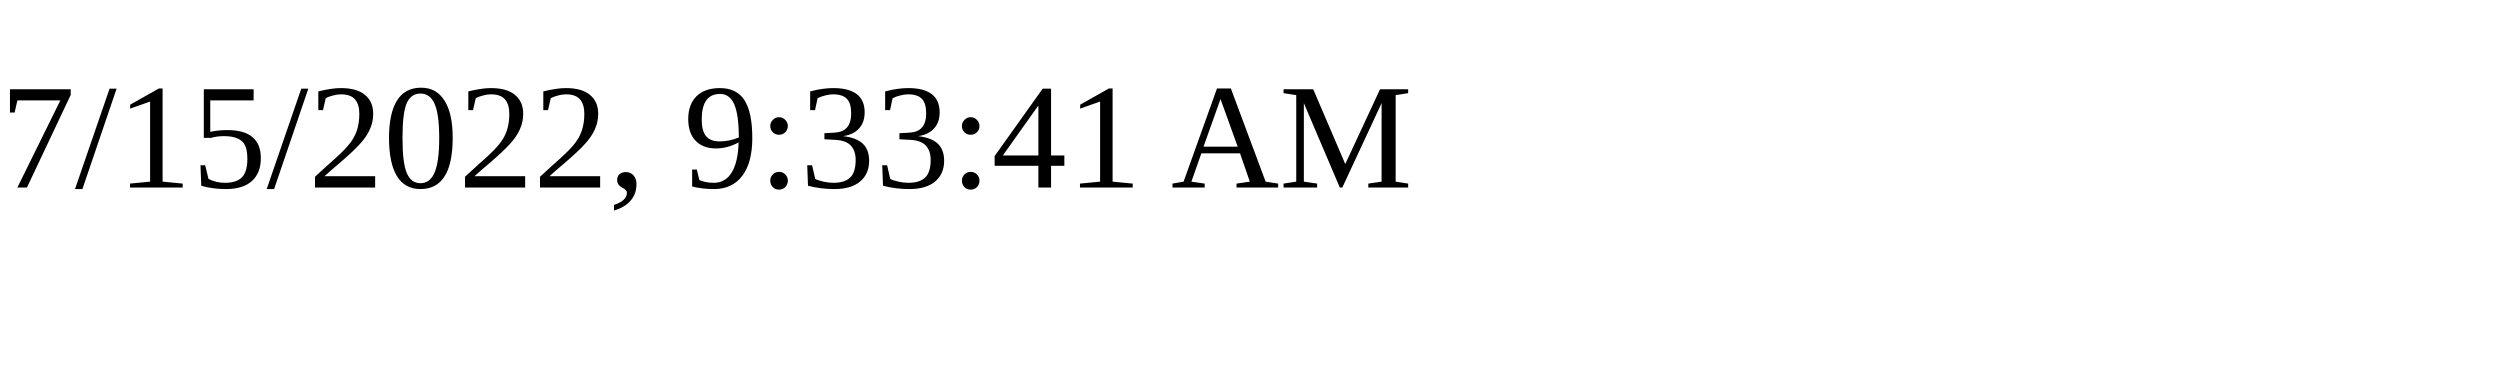
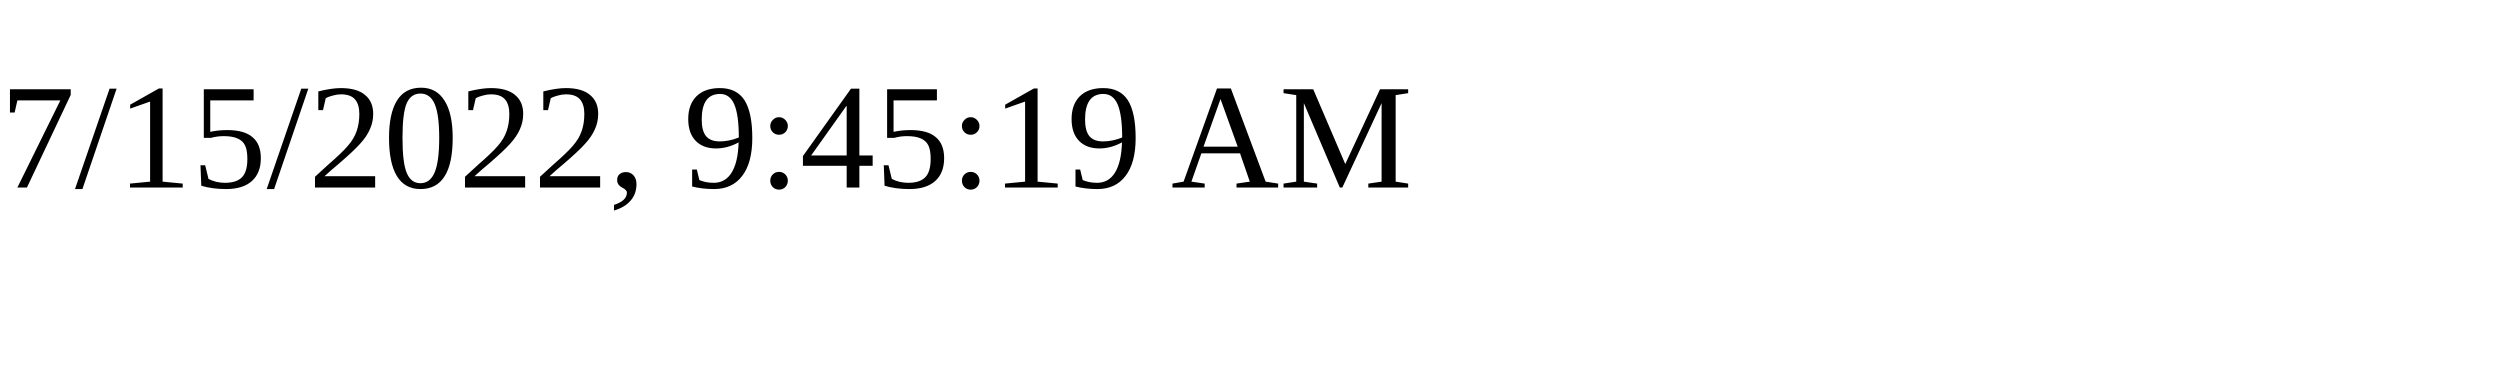
<svg xmlns="http://www.w3.org/2000/svg" height="30" width="200">
-   <text x="0" y="15">7/15/2022, 9:33:41 AM</text>
+   <text x="0" y="15">7/15/2022, 9:45:19 AM</text>
</svg>
